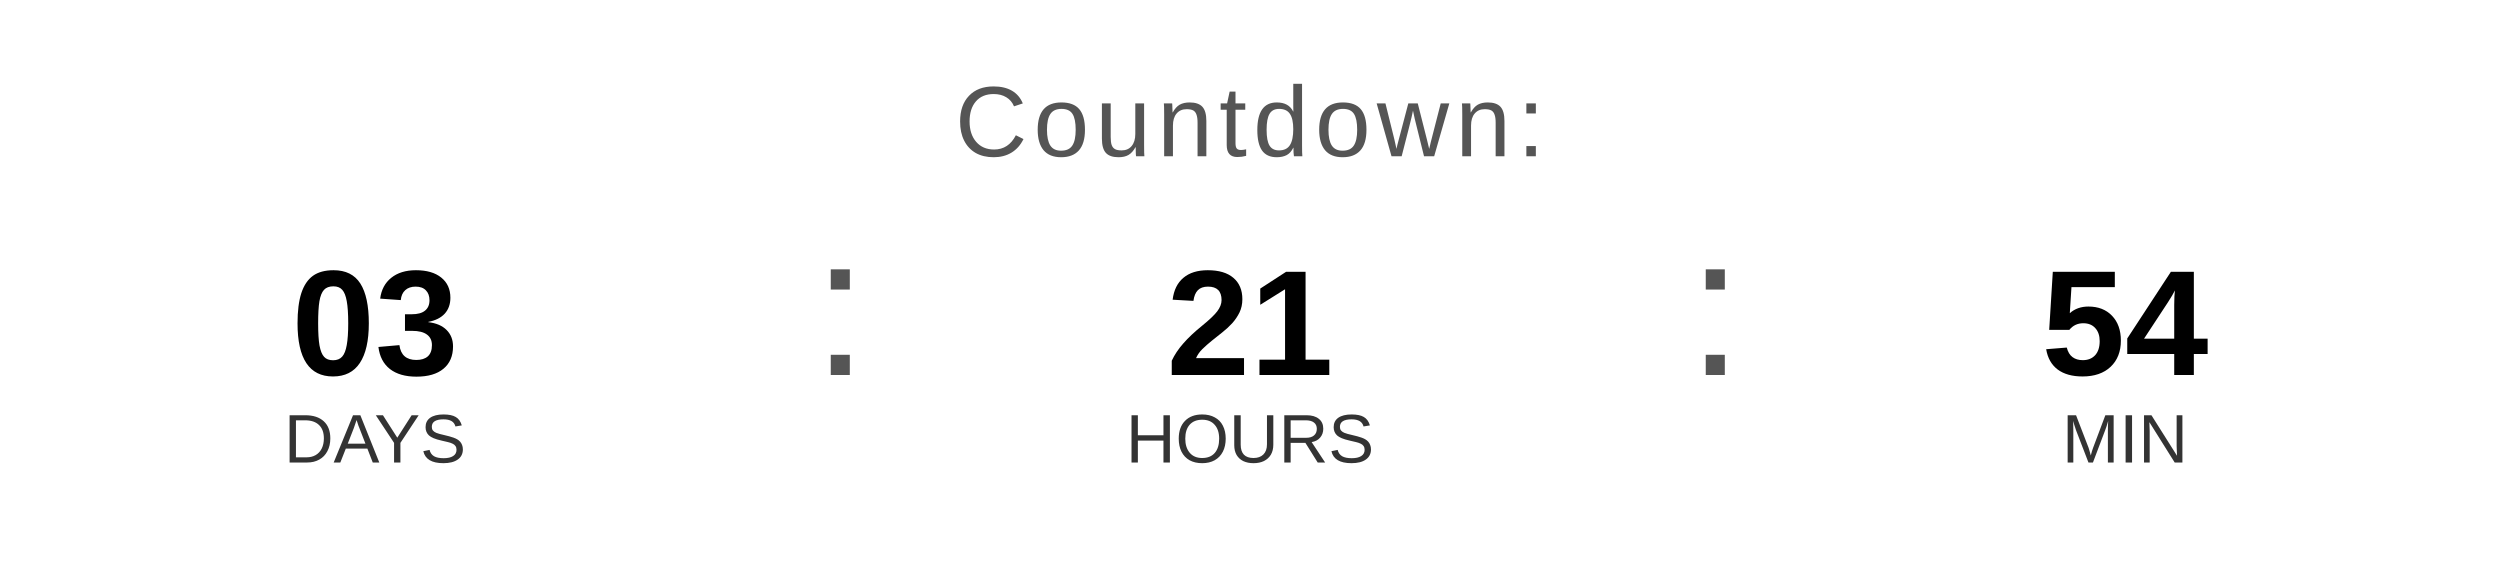
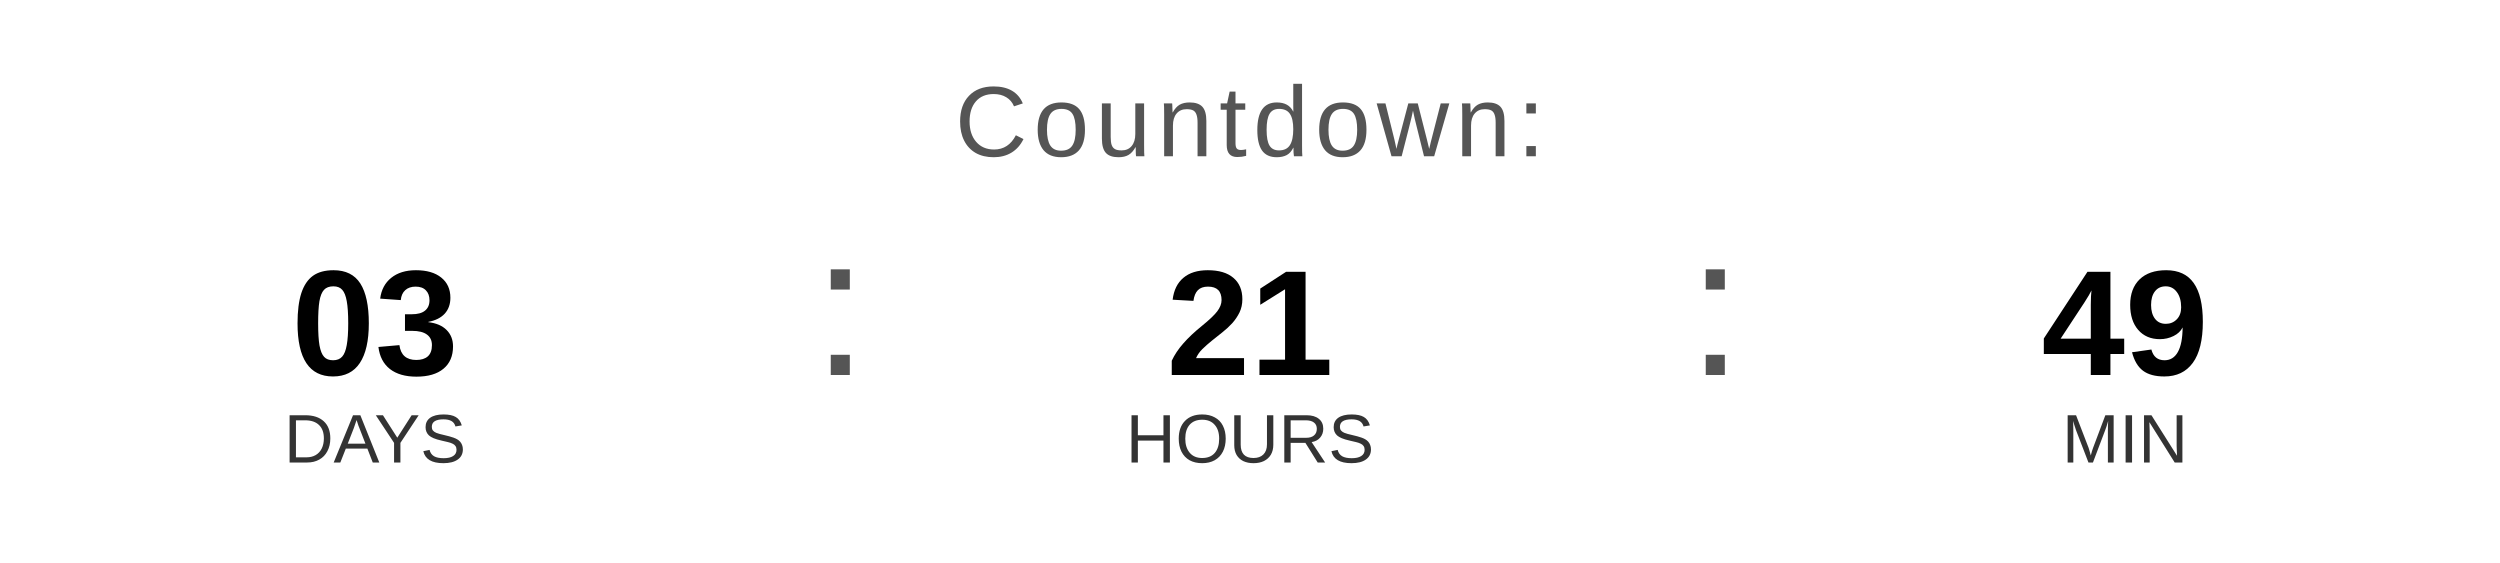
<svg xmlns="http://www.w3.org/2000/svg" width="400" height="90" viewBox="0 0 400 90">
  <text x="200" y="25" font-family="Arial, Helvetica, sans-serif" font-size="16" fill="#555555" text-anchor="middle" letter-spacing="1">
    Countdown:
  </text>
  <text x="60" y="60" font-family="Arial, Helvetica, sans-serif" font-size="24" font-weight="bold" fill="#000000" text-anchor="middle">03</text>
  <text x="60" y="74" font-family="Arial, Helvetica, sans-serif" font-size="11" fill="#333333" text-anchor="middle">DAYS</text>
  <text x="130" y="60" font-family="Arial, sans-serif" font-size="32" fill="#555555">:</text>
  <text x="200" y="60" font-family="Arial, Helvetica, sans-serif" font-size="24" font-weight="bold" fill="#000000" text-anchor="middle">21</text>
  <text x="200" y="74" font-family="Arial, Helvetica, sans-serif" font-size="11" fill="#333333" text-anchor="middle">HOURS</text>
  <text x="270" y="60" font-family="Arial, sans-serif" font-size="32" fill="#555555">:</text>
-   <text x="340" y="60" font-family="Arial, Helvetica, sans-serif" font-size="24" font-weight="bold" fill="#000000" text-anchor="middle">54</text>
+   <text x="340" y="60" font-family="Arial, Helvetica, sans-serif" font-size="24" font-weight="bold" fill="#000000" text-anchor="middle">49</text>
  <text x="340" y="74" font-family="Arial, Helvetica, sans-serif" font-size="11" fill="#333333" text-anchor="middle">MIN</text>
</svg>
